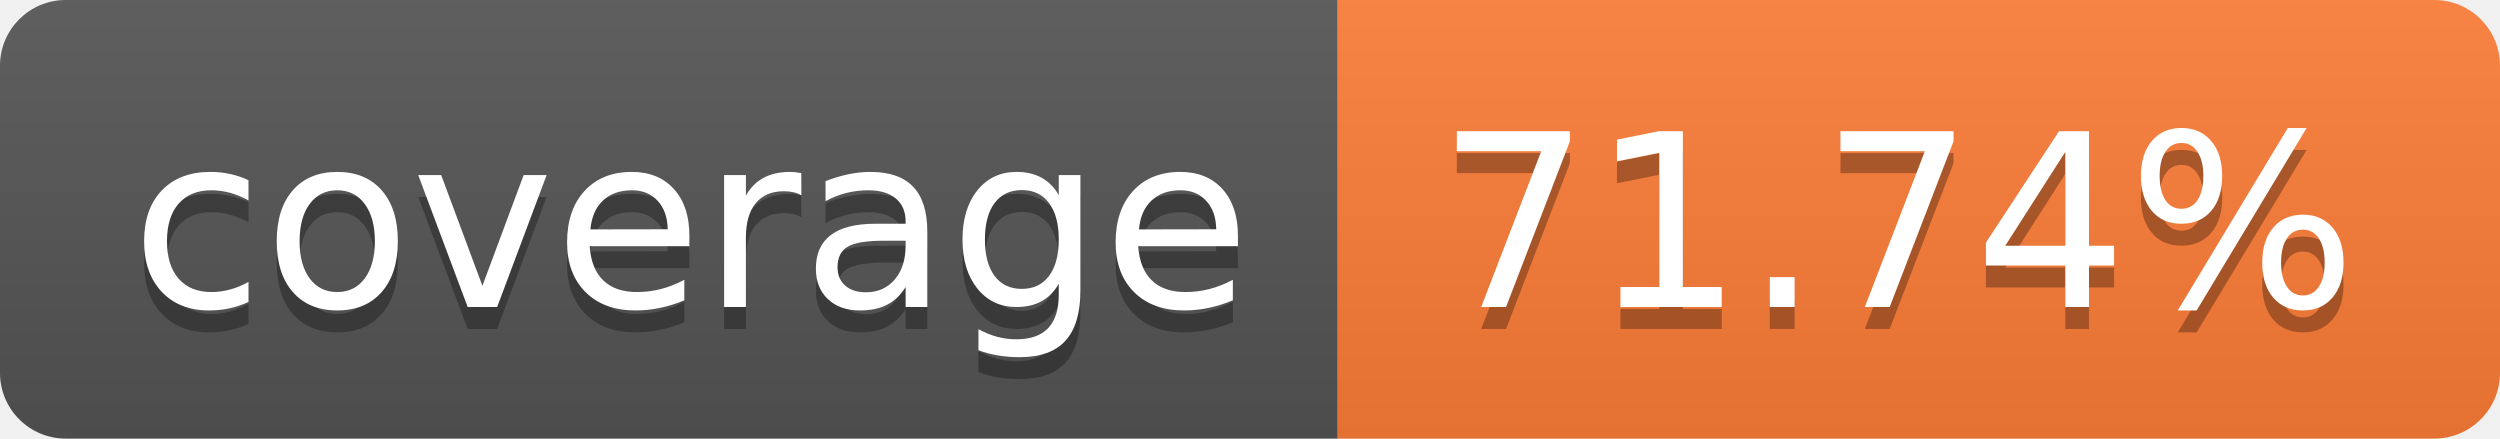
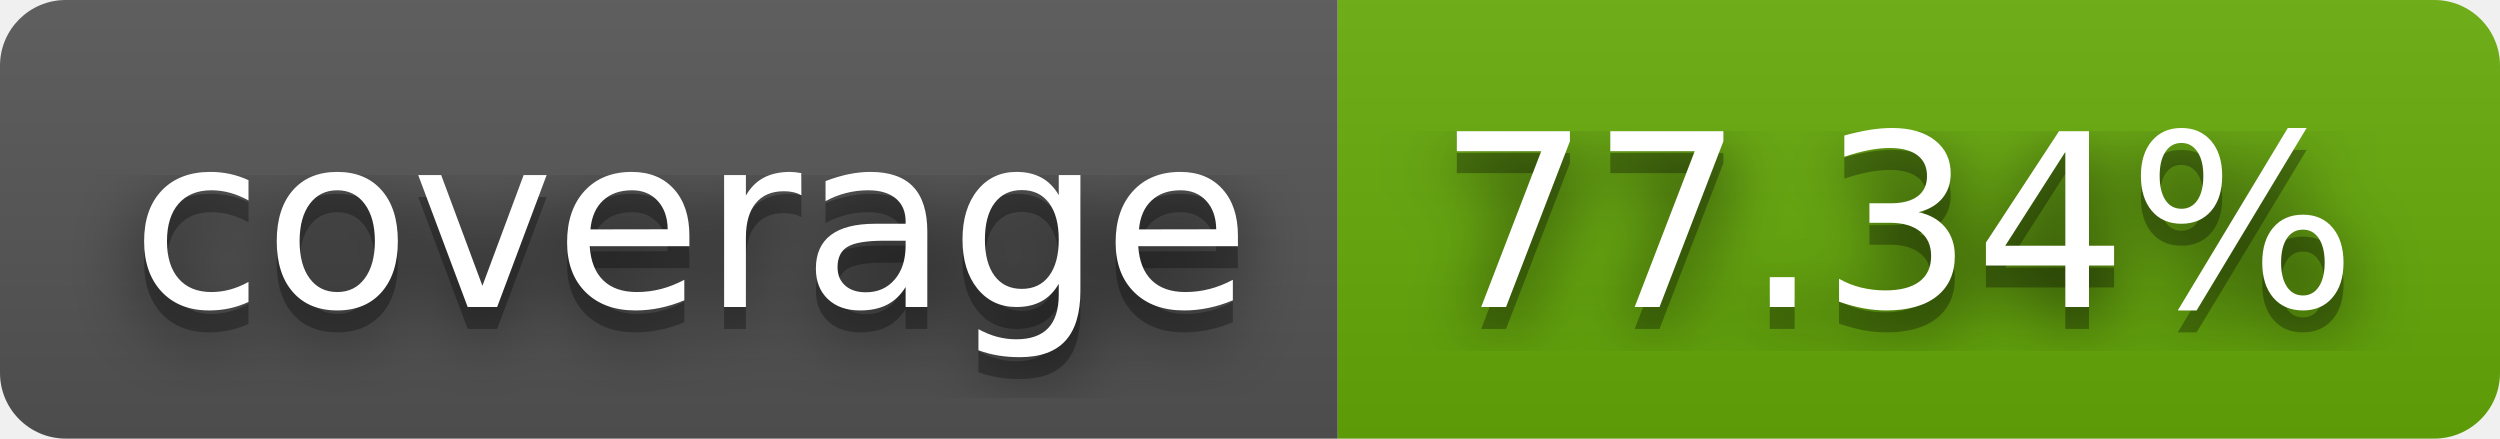
- <svg xmlns="http://www.w3.org/2000/svg" width="114" height="20" role="img" aria-label="coverage: 71.74%">
+ <svg xmlns="http://www.w3.org/2000/svg" width="114" height="20" role="img" aria-label="coverage: 77.34%">
+   <filter id="blur">
+     <feGaussianBlur in="SourceGraphic" stdDeviation="16" />
+   </filter>
  <linearGradient id="s" x2="0" y2="100%">
    <stop offset="0" stop-color="#bbb" stop-opacity=".1" />
    <stop offset="1" stop-opacity=".1" />
  </linearGradient>
  <clipPath id="r">
    <rect width="114" height="20" rx="3" fill="#fff" />
  </clipPath>
  <g clip-path="url(#r)">
    <rect width="61" height="20" fill="#555" />
-     <rect x="61" width="53" height="20" fill="#fe7d37" />
+     <rect x="61" width="53" height="20" fill="#67ac09" />
    <rect width="114" height="20" fill="url(#s)" />
  </g>
  <g fill="#fff" text-anchor="middle" font-family="Verdana,Geneva,DejaVu Sans,sans-serif" text-rendering="geometricPrecision" font-size="110">
+     <text aria-hidden="true" x="315" y="150" fill="#010101" fill-opacity=".80" filter="url(#blur)" transform="scale(.1)" textLength="510">coverage</text>
    <text aria-hidden="true" x="315" y="150" fill="#010101" fill-opacity=".3" transform="scale(.1)" textLength="510">coverage</text>
    <text x="315" y="140" transform="scale(.1)" fill="#fff" textLength="510">coverage</text>
-     <text aria-hidden="true" x="865" y="150" fill="#010101" fill-opacity=".3" transform="scale(.1)" textLength="430">71.74%</text>
-     <text x="865" y="140" transform="scale(.1)" fill="#fff" textLength="430">71.74%</text>
+     <text aria-hidden="true" x="865" y="150" fill="#010101" fill-opacity=".80" filter="url(#blur)" transform="scale(.1)" textLength="430">77.34%</text>
+     <text aria-hidden="true" x="865" y="150" fill="#010101" fill-opacity=".3" transform="scale(.1)" textLength="430">77.34%</text>
+     <text x="865" y="140" transform="scale(.1)" fill="#fff" textLength="430">77.34%</text>
  </g>
</svg>
